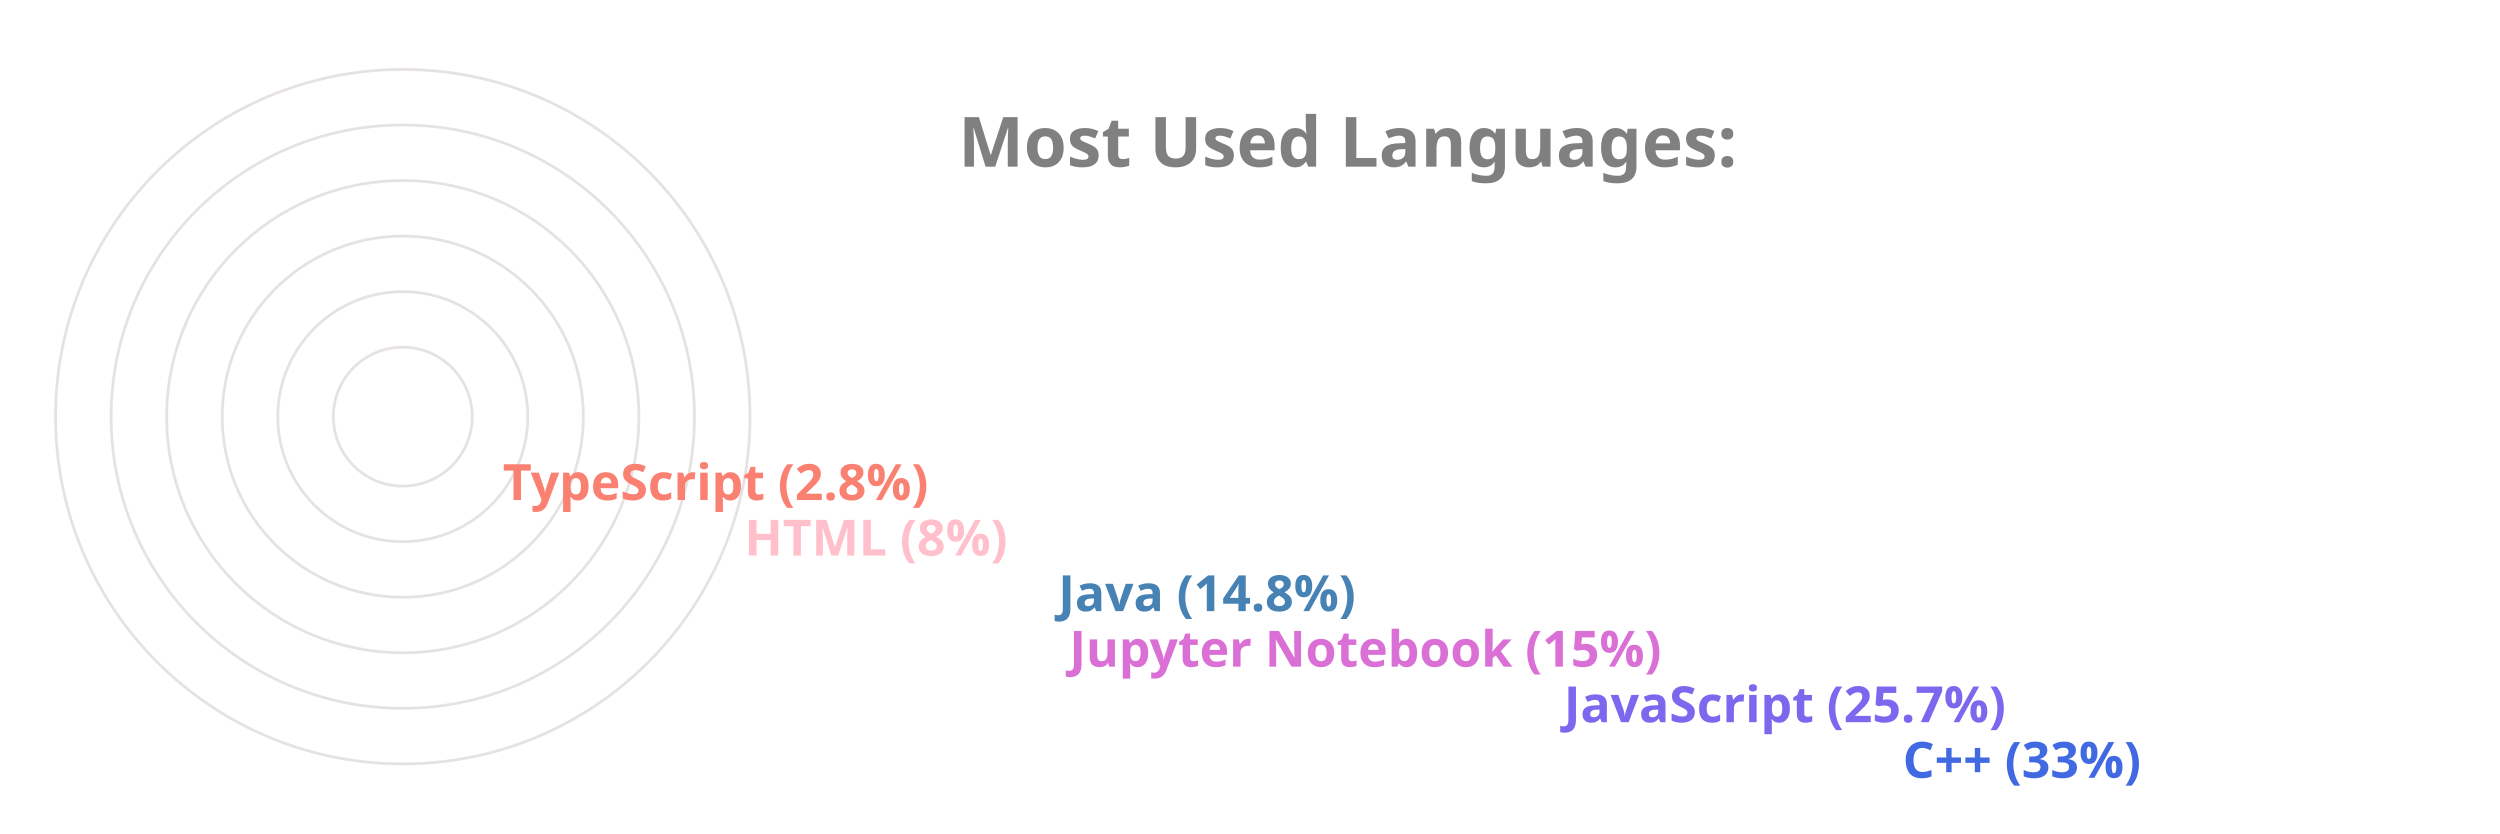
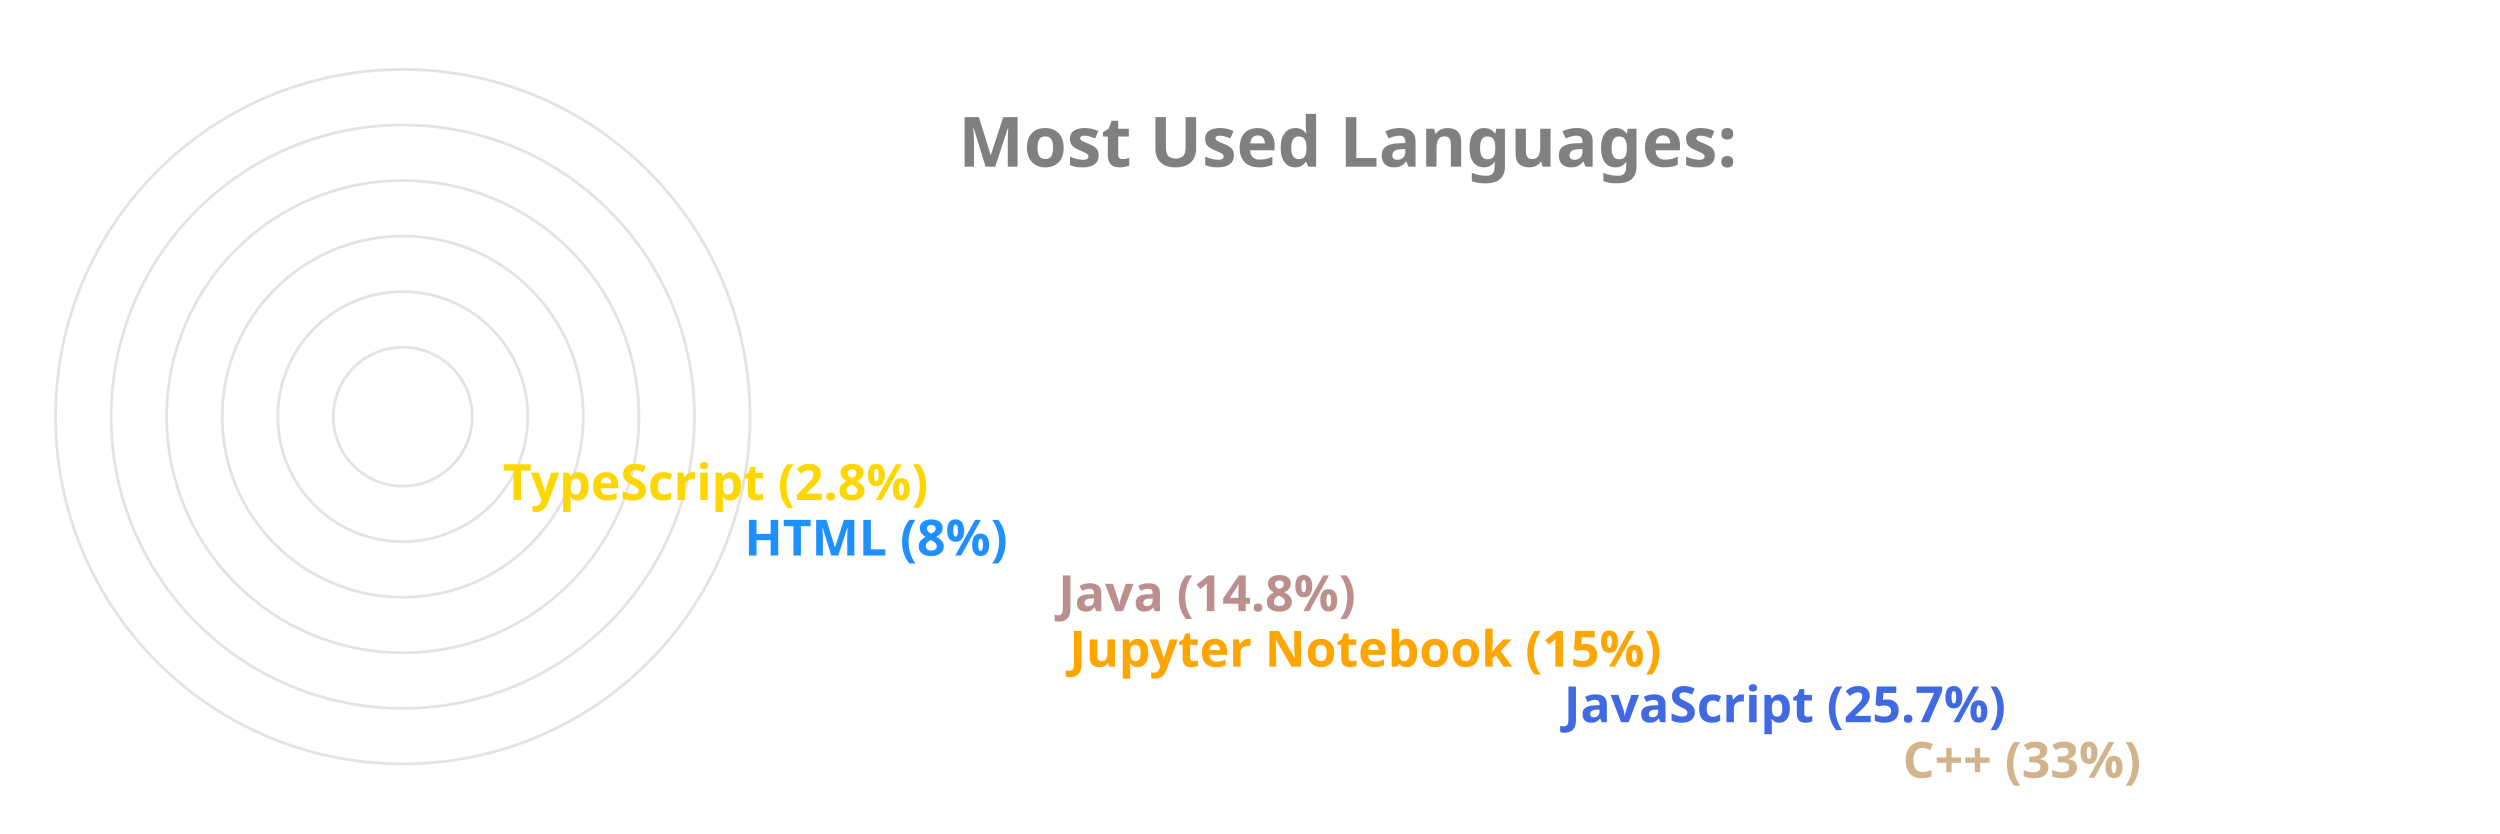
<svg xmlns="http://www.w3.org/2000/svg" viewBox="0 0 650 300" height="200px" width="600px">
  <style>
		.label {
			font: bold 25px sans-serif;
			color: #404040;
			-webkit-text-stroke: 1px white;
	  	}
		.name {
			font: bold 18px sans-serif;
			color: #404040;
	  	}

		.line {
			stroke-dasharray: 1000;
			stroke-dashoffset: 1000;
			animation: dash 3.5s ease-in-out forwards;	
			animation-iteration-count: infinite;
			animation-direction: alternate-reverse;
		}

		.path {
			stroke-dasharray: 1000;
			stroke-dashoffset: 1000;
			animation: dash 3.5s ease-in-out forwards;	
			animation-iteration-count: infinite;
			animation-direction: alternate-reverse;
		}
		  
		@keyframes dash {
			to {
				stroke-dashoffset: 0;
			}
		}

	</style>
  <g stroke="#E6E2E1" fill="none" stroke-width="1">
    <circle cx="20" cy="150" r="125" />
    <circle cx="20" cy="150" r="105" />
    <circle cx="20" cy="150" r="85" />
    <circle cx="20" cy="150" r="65" />
    <circle cx="20" cy="150" r="45" />
    <circle cx="20" cy="150" r="25" />
  </g>
  <g fill="none" stroke-width="20" class="line">
-     <line x2="550" y2="275" x1="20" y1="275" stroke="RoyalBlue" />
-     <line x2="428" y2="255" x1="20" y1="255" stroke="MediumSlateBlue" />
-     <line x2="250" y2="235" x1="20" y1="235" stroke="Orchid" />
-     <line x2="246" y2="215" x1="20" y1="215" stroke="SteelBlue" />
-     <line x2="133" y2="195" x1="20" y1="195" stroke="Pink" />
-     <line x2="46" y2="175" x1="20" y1="175" stroke="Salmon" />
+     <line x2="550" y2="275" x1="20" y1="275" stroke="Tan" />
+     <line x2="428" y2="255" x1="20" y1="255" stroke="RoyalBlue" />
+     <line x2="250" y2="235" x1="20" y1="235" stroke="Orange" />
+     <line x2="246" y2="215" x1="20" y1="215" stroke="RosyBrown" />
+     <line x2="133" y2="195" x1="20" y1="195" stroke="DodgerBlue" />
+     <line x2="46" y2="175" x1="20" y1="175" stroke="Gold" />
  </g>
  <g fill="none" stroke-width="20" stroke-linecap="round" class="path">
-     <path d="M 20 275 A 125 125 45 0 1 -84 81" stroke="RoyalBlue" />
-     <path d="M 20 255 A 105 105 45 0 1 -74 103" stroke="MediumSlateBlue" />
-     <path d="M 20 235 A 85 85 45 0 1 -62 128" stroke="Orchid" />
-     <path d="M 20 215 A 65 65 45 0 1 -42 133" stroke="SteelBlue" />
-     <path d="M 20 195 A 45 45 45 0 1 -24 143" stroke="Pink" />
-     <path d="M 20 175 A 25 25 45 0 1 -4 148" stroke="Salmon" />
+     <path d="M 20 275 A 125 125 45 0 1 -84 81" stroke="Tan" />
+     <path d="M 20 255 A 105 105 45 0 1 -74 103" stroke="RoyalBlue" />
+     <path d="M 20 235 A 85 85 45 0 1 -62 128" stroke="Orange" />
+     <path d="M 20 215 A 65 65 45 0 1 -42 133" stroke="RosyBrown" />
+     <path d="M 20 195 A 45 45 45 0 1 -24 143" stroke="DodgerBlue" />
+     <path d="M 20 175 A 25 25 45 0 1 -4 148" stroke="Gold" />
  </g>
  <g class="name">
-     <text x="560" y="280" fill="RoyalBlue">C++ (33%)</text>
-     <text x="438" y="260" fill="MediumSlateBlue">JavaScript (25.7%)</text>
-     <text x="260" y="240" fill="Orchid">Jupyter Notebook (15%)</text>
-     <text x="256" y="220" fill="SteelBlue">Java (14.8%)</text>
-     <text x="143" y="200" fill="Pink">HTML (8%)</text>
-     <text x="56" y="180" fill="Salmon">TypeScript (2.8%)</text>
+     <text x="560" y="280" fill="Tan">C++ (33%)</text>
+     <text x="438" y="260" fill="RoyalBlue">JavaScript (25.7%)</text>
+     <text x="260" y="240" fill="Orange">Jupyter Notebook (15%)</text>
+     <text x="256" y="220" fill="RosyBrown">Java (14.8%)</text>
+     <text x="143" y="200" fill="DodgerBlue">HTML (8%)</text>
+     <text x="56" y="180" fill="Gold">TypeScript (2.8%)</text>
  </g>
  <g class="label">
    <text x="220" y="60" fill="grey">Most Used Languages:</text>
  </g>
</svg>
